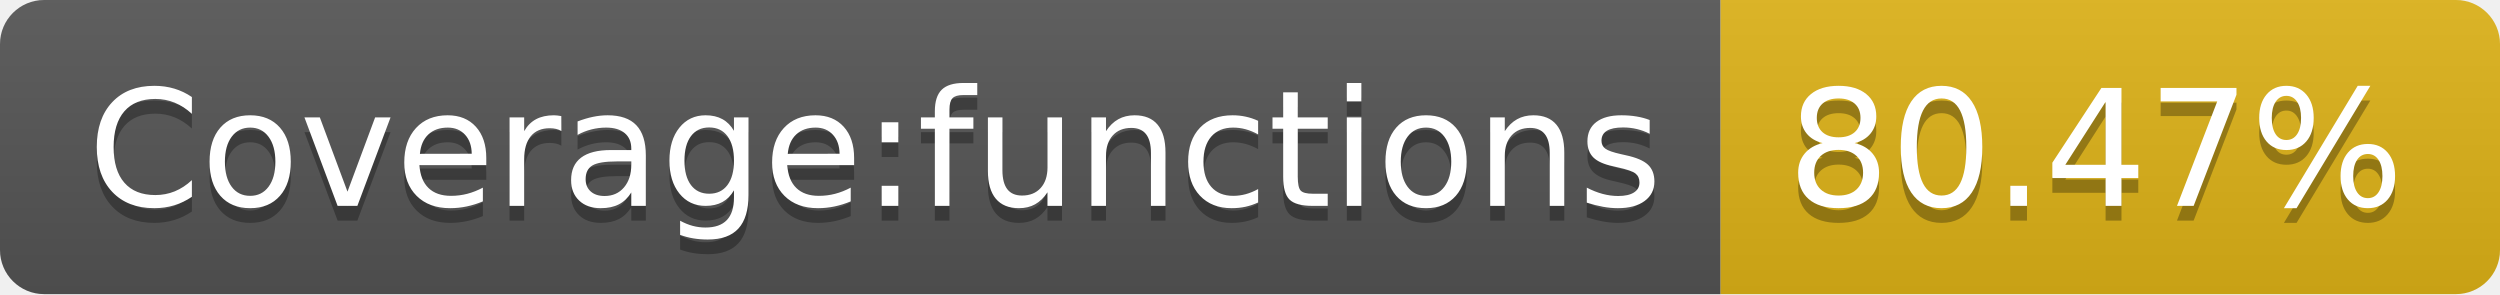
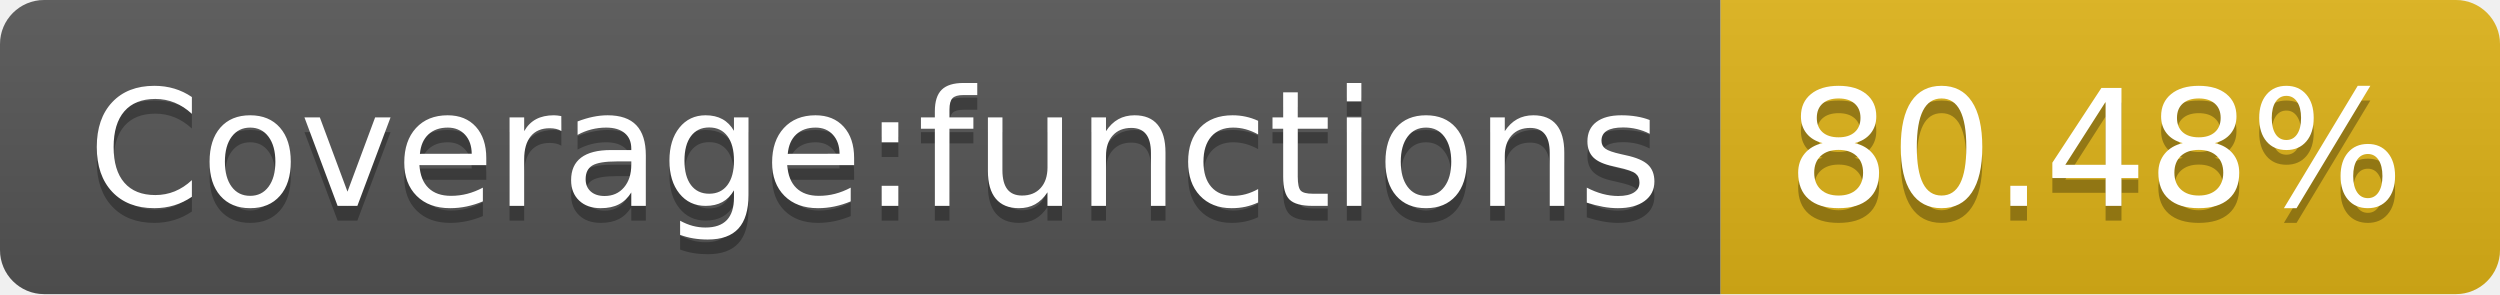
<svg xmlns="http://www.w3.org/2000/svg" width="170" height="20">
  <linearGradient id="s" x2="0" y2="100%">
    <stop offset="0" stop-color="#bbb" stop-opacity=".1" />
    <stop offset="1" stop-opacity=".1" />
  </linearGradient>
  <clipPath id="r">
    <rect width="170" height="20" rx="3" fill="#fff" />
  </clipPath>
  <g clip-path="url(#r)">
    <rect width="117" height="20" fill="#555" />
    <rect x="117" width="53" height="20" fill="#dfb317" />
    <rect width="170" height="20" fill="url(#s)" />
  </g>
  <g fill="#fff" text-anchor="middle" font-family="Verdana,Geneva,DejaVu Sans,sans-serif" text-rendering="geometricPrecision" font-size="110">
    <text x="595" y="150" fill="#010101" fill-opacity=".3" transform="scale(.1)" textLength="1070">Coverage:functions</text>
    <text x="595" y="140" transform="scale(.1)" textLength="1070">Coverage:functions</text>
-     <text x="1425" y="150" fill="#010101" fill-opacity=".3" transform="scale(.1)" textLength="430">80.47%</text>
-     <text x="1425" y="140" transform="scale(.1)" textLength="430">80.47%</text>
+     <text x="1425" y="150" fill="#010101" fill-opacity=".3" transform="scale(.1)" textLength="430">80.48%</text>
+     <text x="1425" y="140" transform="scale(.1)" textLength="430">80.48%</text>
  </g>
</svg>
